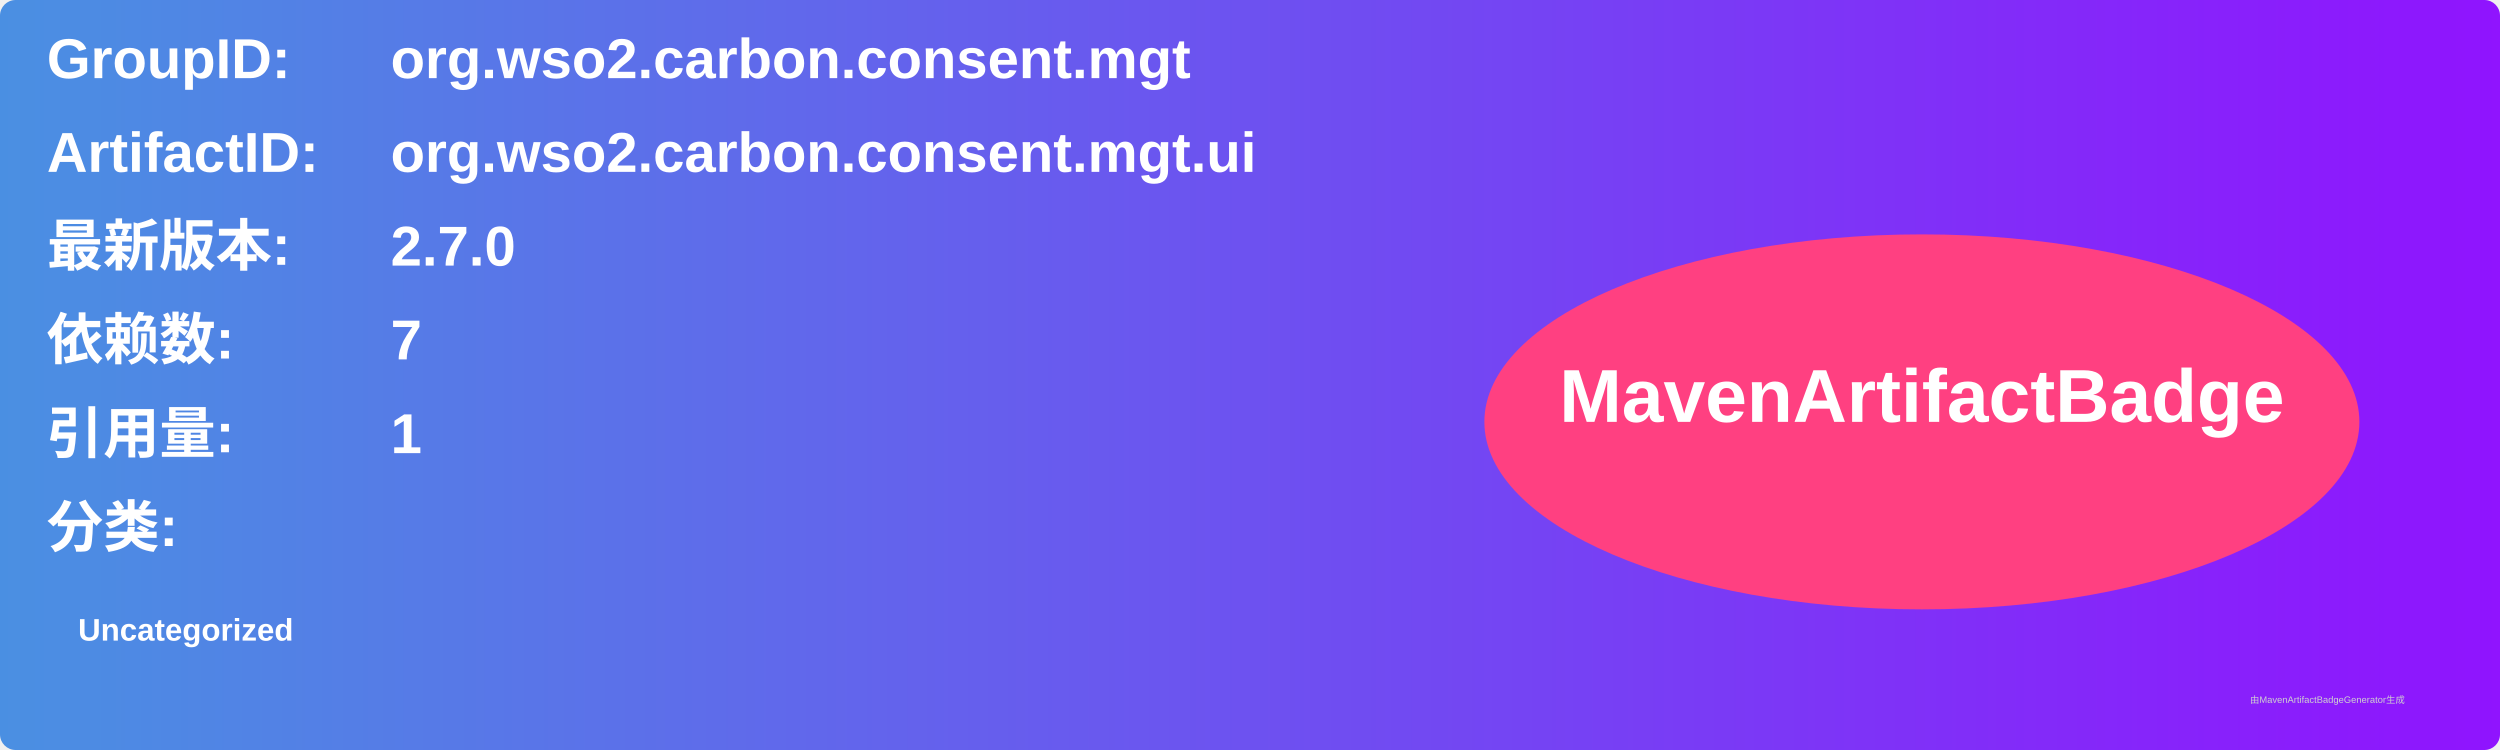
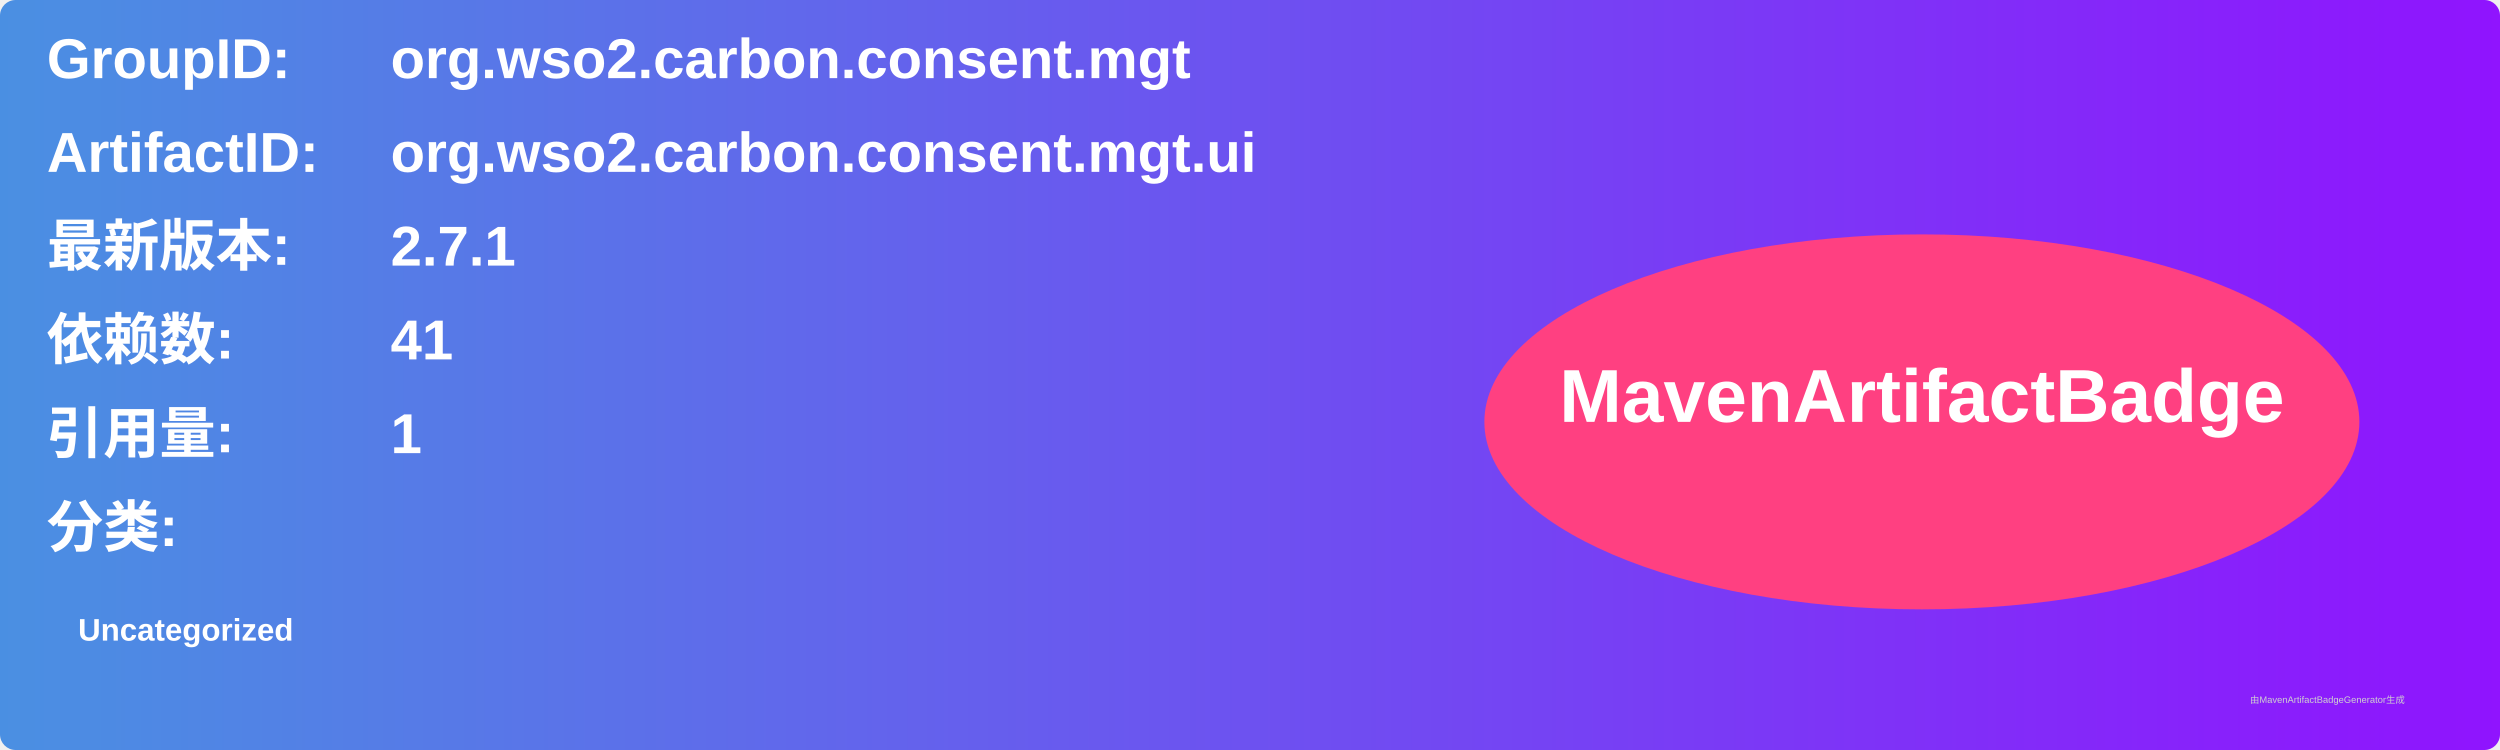
<svg xmlns="http://www.w3.org/2000/svg" width="800" height="240" viewBox="0 0 800 240">
  <linearGradient id="grad" x1="0%" y1="0%" x2="100%" y2="0%">
    <stop offset="0%" stop-color="#4a90e2" />
    <stop offset="100%" stop-color="#9013fe" />
  </linearGradient>
  <rect width="100%" height="100%" rx="5" ry="5" fill="url(#grad)" />
  <g transform="translate(15, 15)">
    <text x="0" y="10" font-family="Arial" font-size="18" fill="white" font-weight="bold" width="260">GroupID:</text>
    <text x="110" y="10" font-family="Arial" font-size="18" fill="white" font-weight="bold" width="460">org.wso2.carbon.consent.mgt</text>
    <text x="0" y="40" font-family="Arial" font-size="18" fill="white" font-weight="bold" width="260">ArtifactID:</text>
    <text x="110" y="40" font-family="Arial" font-size="18" fill="white" font-weight="bold" width="460">org.wso2.carbon.consent.mgt.ui</text>
    <text x="0" y="70" font-family="Arial" font-size="18" fill="white" font-weight="bold">最新版本:</text>
    <text x="110" y="70" font-family="Arial" font-size="18" fill="white" font-weight="bold">
-       <tspan font-weight="bold">2.7.0</tspan>
+       <tspan font-weight="bold">2.7.1</tspan>
    </text>
    <text x="0" y="100" font-family="Arial" font-size="18" fill="white" font-weight="bold">依赖数: </text>
    <text x="110" y="100" font-family="Arial" font-size="18" fill="white">
-       <tspan font-weight="bold">7</tspan>
+       <tspan font-weight="bold">41</tspan>
    </text>
    <text x="0" y="130" font-family="Arial" font-size="18" fill="white" font-weight="bold">引用量: </text>
    <text x="110" y="130" font-family="Arial" font-size="18" fill="white">
      <tspan font-weight="bold">1</tspan>
    </text>
    <text x="0" y="160" font-family="Arial" font-size="18" fill="white" font-weight="bold">分类:</text>
    <text x="10" y="190" font-family="Arial" font-size="10" fill="white">
      <tspan font-weight="bold">Uncategorized</tspan>
    </text>
    <ellipse cx="600" cy="120" rx="140" ry="60" fill="#ff4081" />
    <text x="600" y="120" text-anchor="middle" font-family="Arial" font-size="24" fill="white" font-weight="bold">MavenArtifactBadge</text>
  </g>
  <text x="720" y="225" font-family="Arial" font-size="3" fill="#d0d0d0">由MavenArtifactBadgeGenerator生成</text>
</svg>
